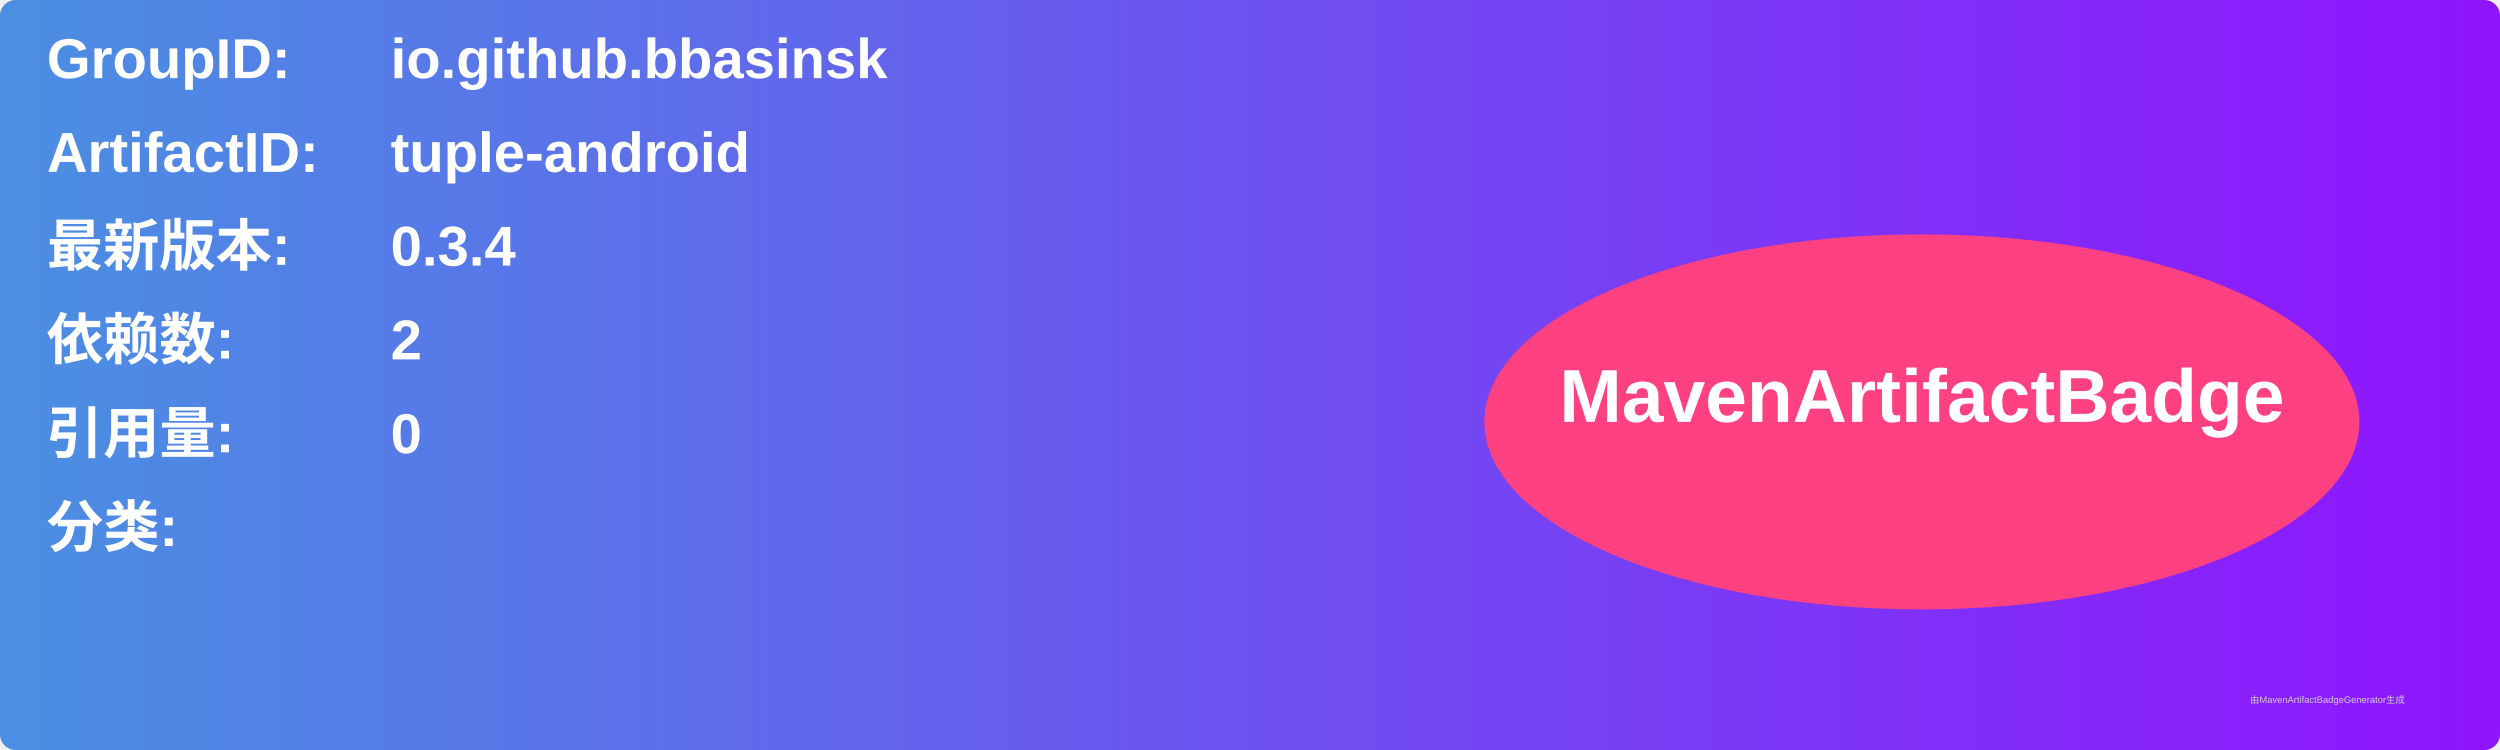
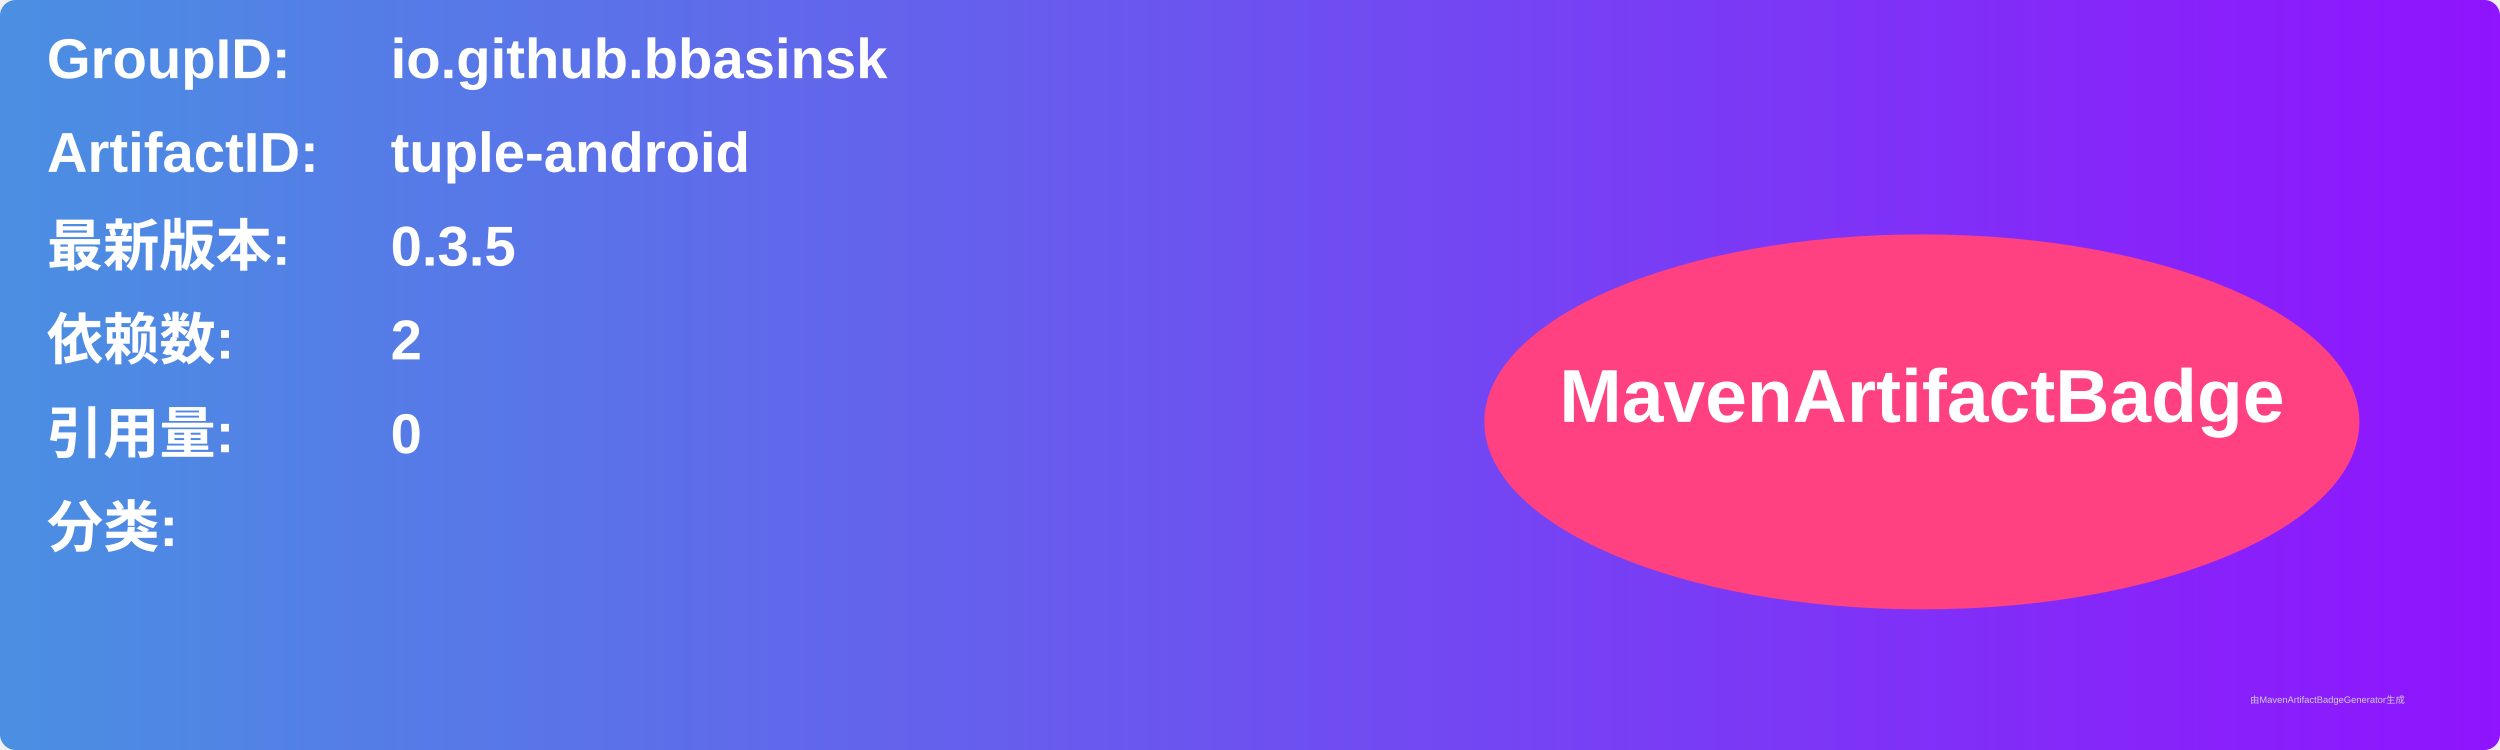
<svg xmlns="http://www.w3.org/2000/svg" width="800" height="240" viewBox="0 0 800 240">
  <linearGradient id="grad" x1="0%" y1="0%" x2="100%" y2="0%">
    <stop offset="0%" stop-color="#4a90e2" />
    <stop offset="100%" stop-color="#9013fe" />
  </linearGradient>
  <rect width="100%" height="100%" rx="5" ry="5" fill="url(#grad)" />
  <g transform="translate(15, 15)">
    <text x="0" y="10" font-family="Arial" font-size="18" fill="white" font-weight="bold" width="260">GroupID:</text>
    <text x="110" y="10" font-family="Arial" font-size="18" fill="white" font-weight="bold" width="460">io.github.bbasinsk</text>
    <text x="0" y="40" font-family="Arial" font-size="18" fill="white" font-weight="bold" width="260">ArtifactID:</text>
    <text x="110" y="40" font-family="Arial" font-size="18" fill="white" font-weight="bold" width="460">tuple-android</text>
    <text x="0" y="70" font-family="Arial" font-size="18" fill="white" font-weight="bold">最新版本:</text>
    <text x="110" y="70" font-family="Arial" font-size="18" fill="white" font-weight="bold">
-       <tspan font-weight="bold">0.3.4</tspan>
+       <tspan font-weight="bold">0.3.5</tspan>
    </text>
    <text x="0" y="100" font-family="Arial" font-size="18" fill="white" font-weight="bold">依赖数: </text>
    <text x="110" y="100" font-family="Arial" font-size="18" fill="white">
      <tspan font-weight="bold">2</tspan>
    </text>
    <text x="0" y="130" font-family="Arial" font-size="18" fill="white" font-weight="bold">引用量: </text>
    <text x="110" y="130" font-family="Arial" font-size="18" fill="white">
      <tspan font-weight="bold">0</tspan>
    </text>
    <text x="0" y="160" font-family="Arial" font-size="18" fill="white" font-weight="bold">分类:</text>
    <text x="10" y="190" font-family="Arial" font-size="10" fill="white">
      <tspan font-weight="bold" />
    </text>
    <ellipse cx="600" cy="120" rx="140" ry="60" fill="#ff4081" />
    <text x="600" y="120" text-anchor="middle" font-family="Arial" font-size="24" fill="white" font-weight="bold">MavenArtifactBadge</text>
  </g>
  <text x="720" y="225" font-family="Arial" font-size="3" fill="#d0d0d0">由MavenArtifactBadgeGenerator生成</text>
</svg>
